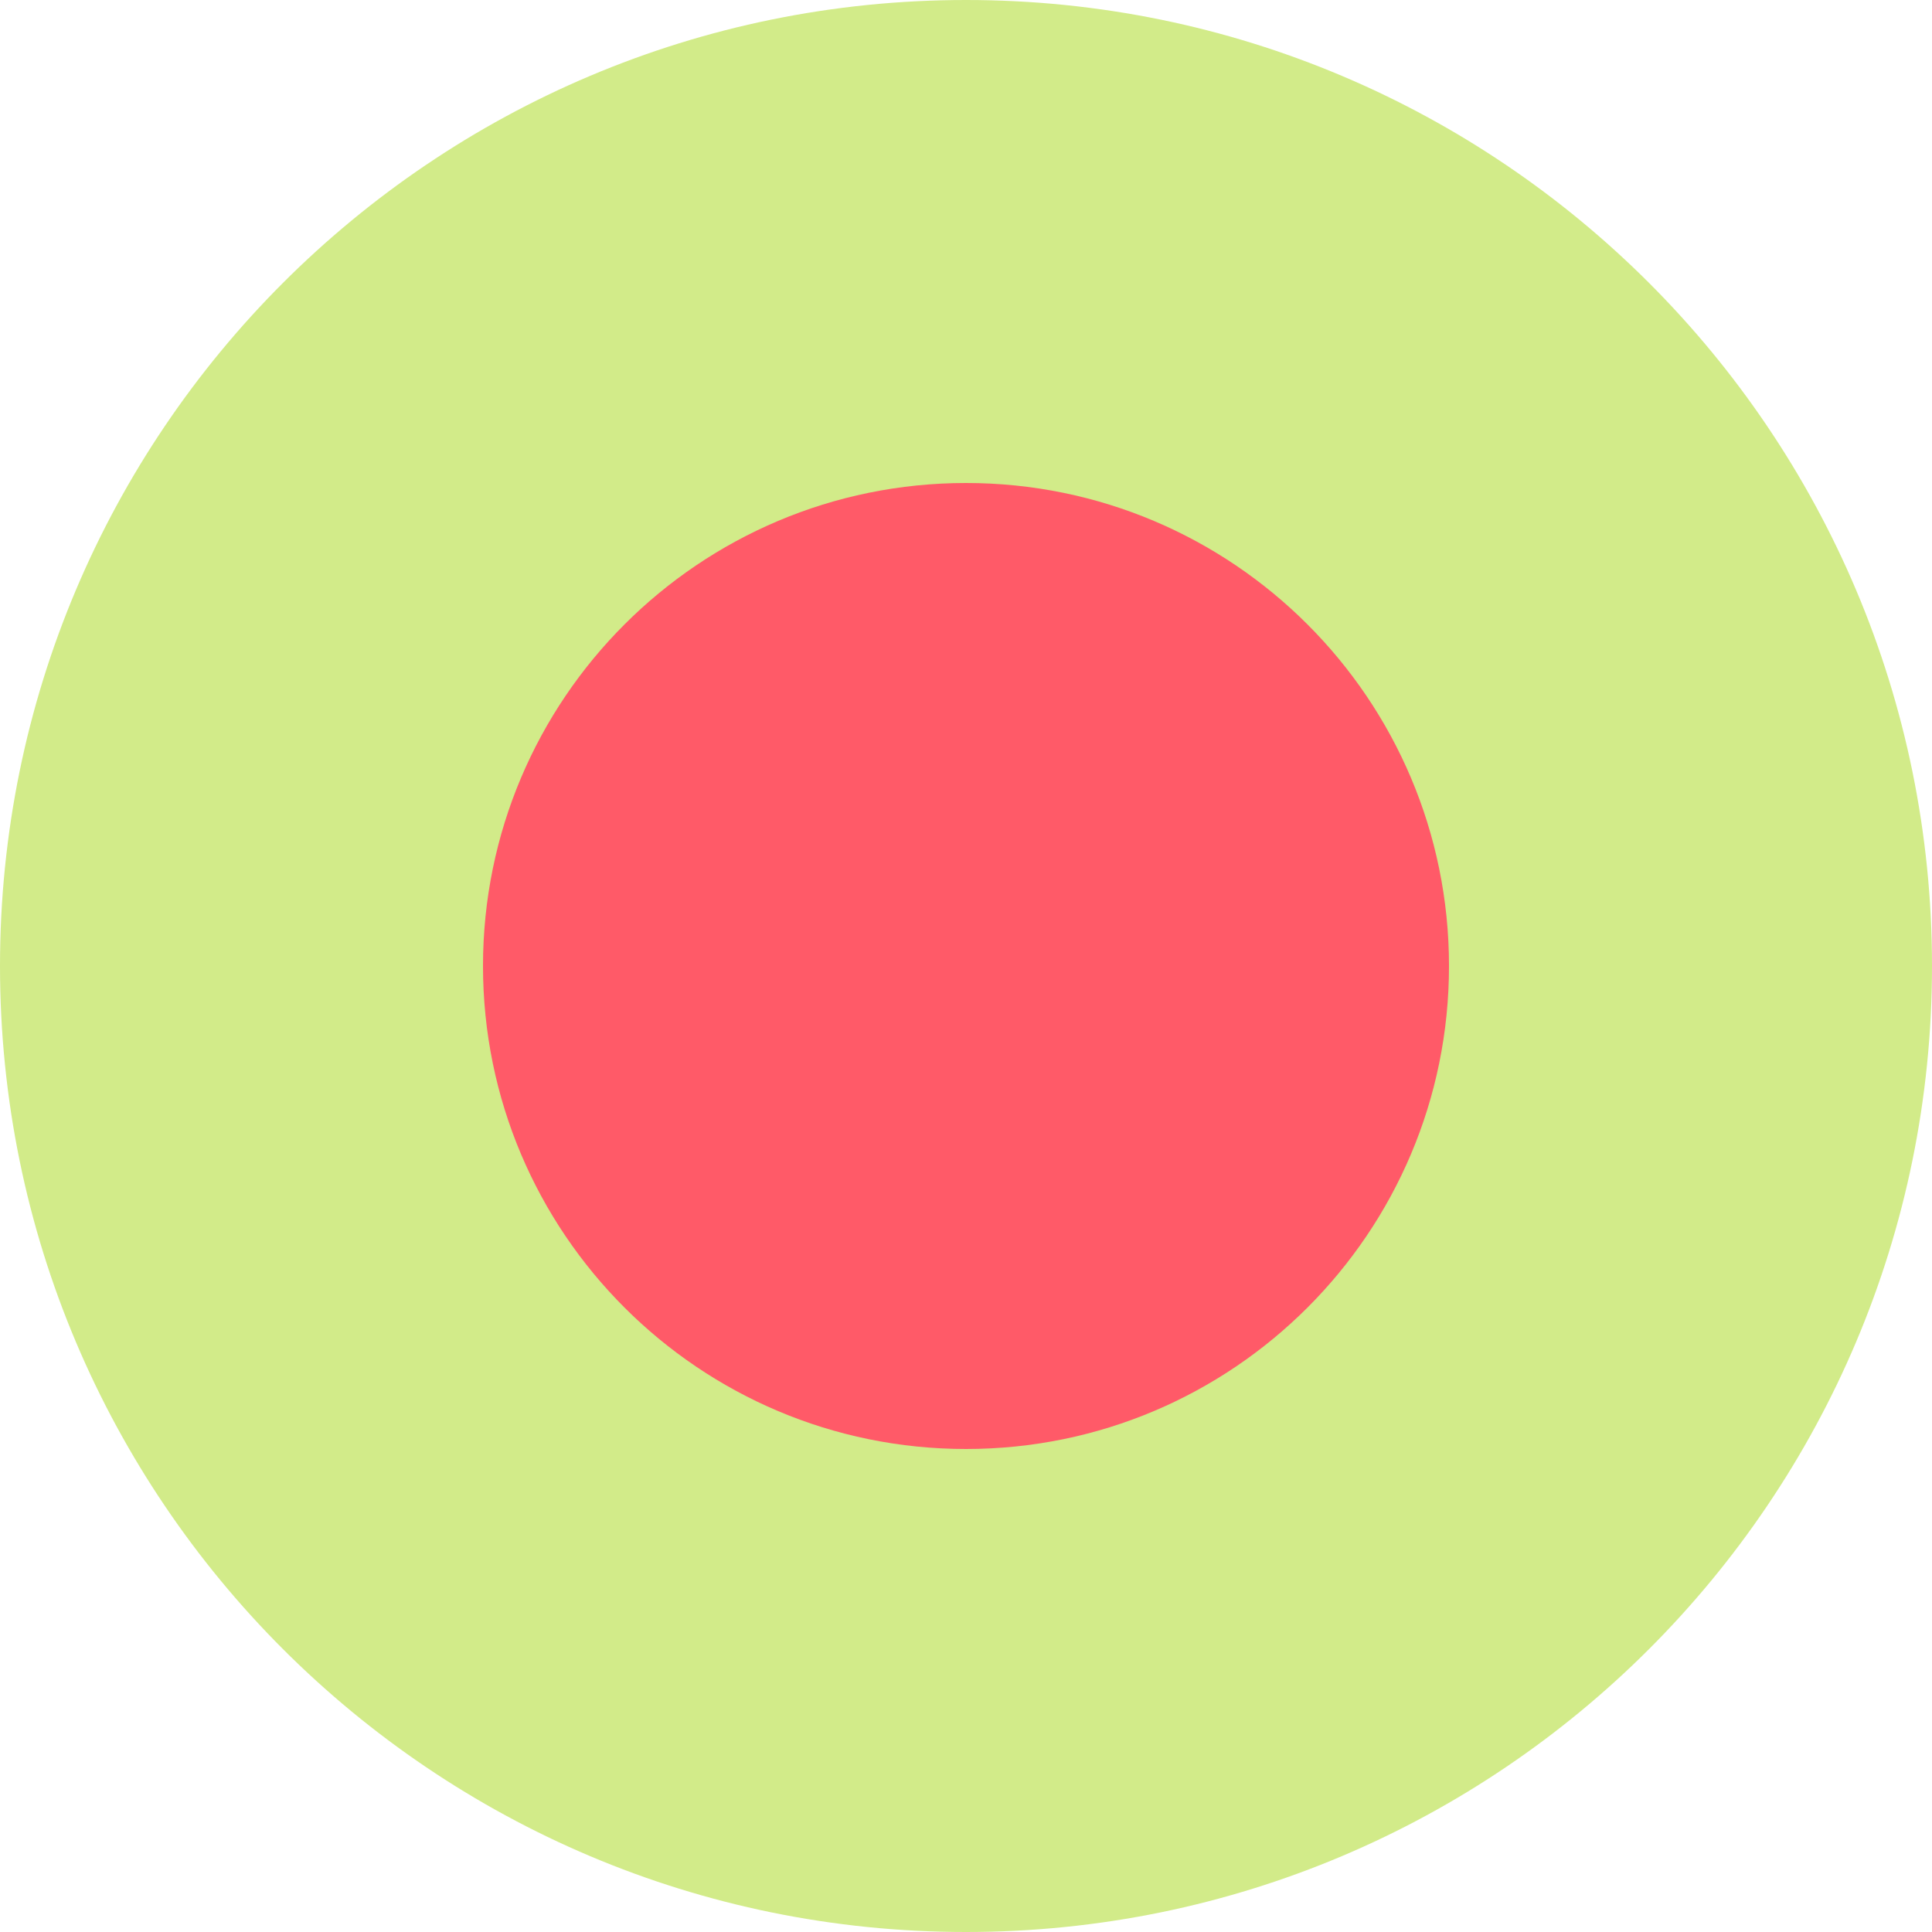
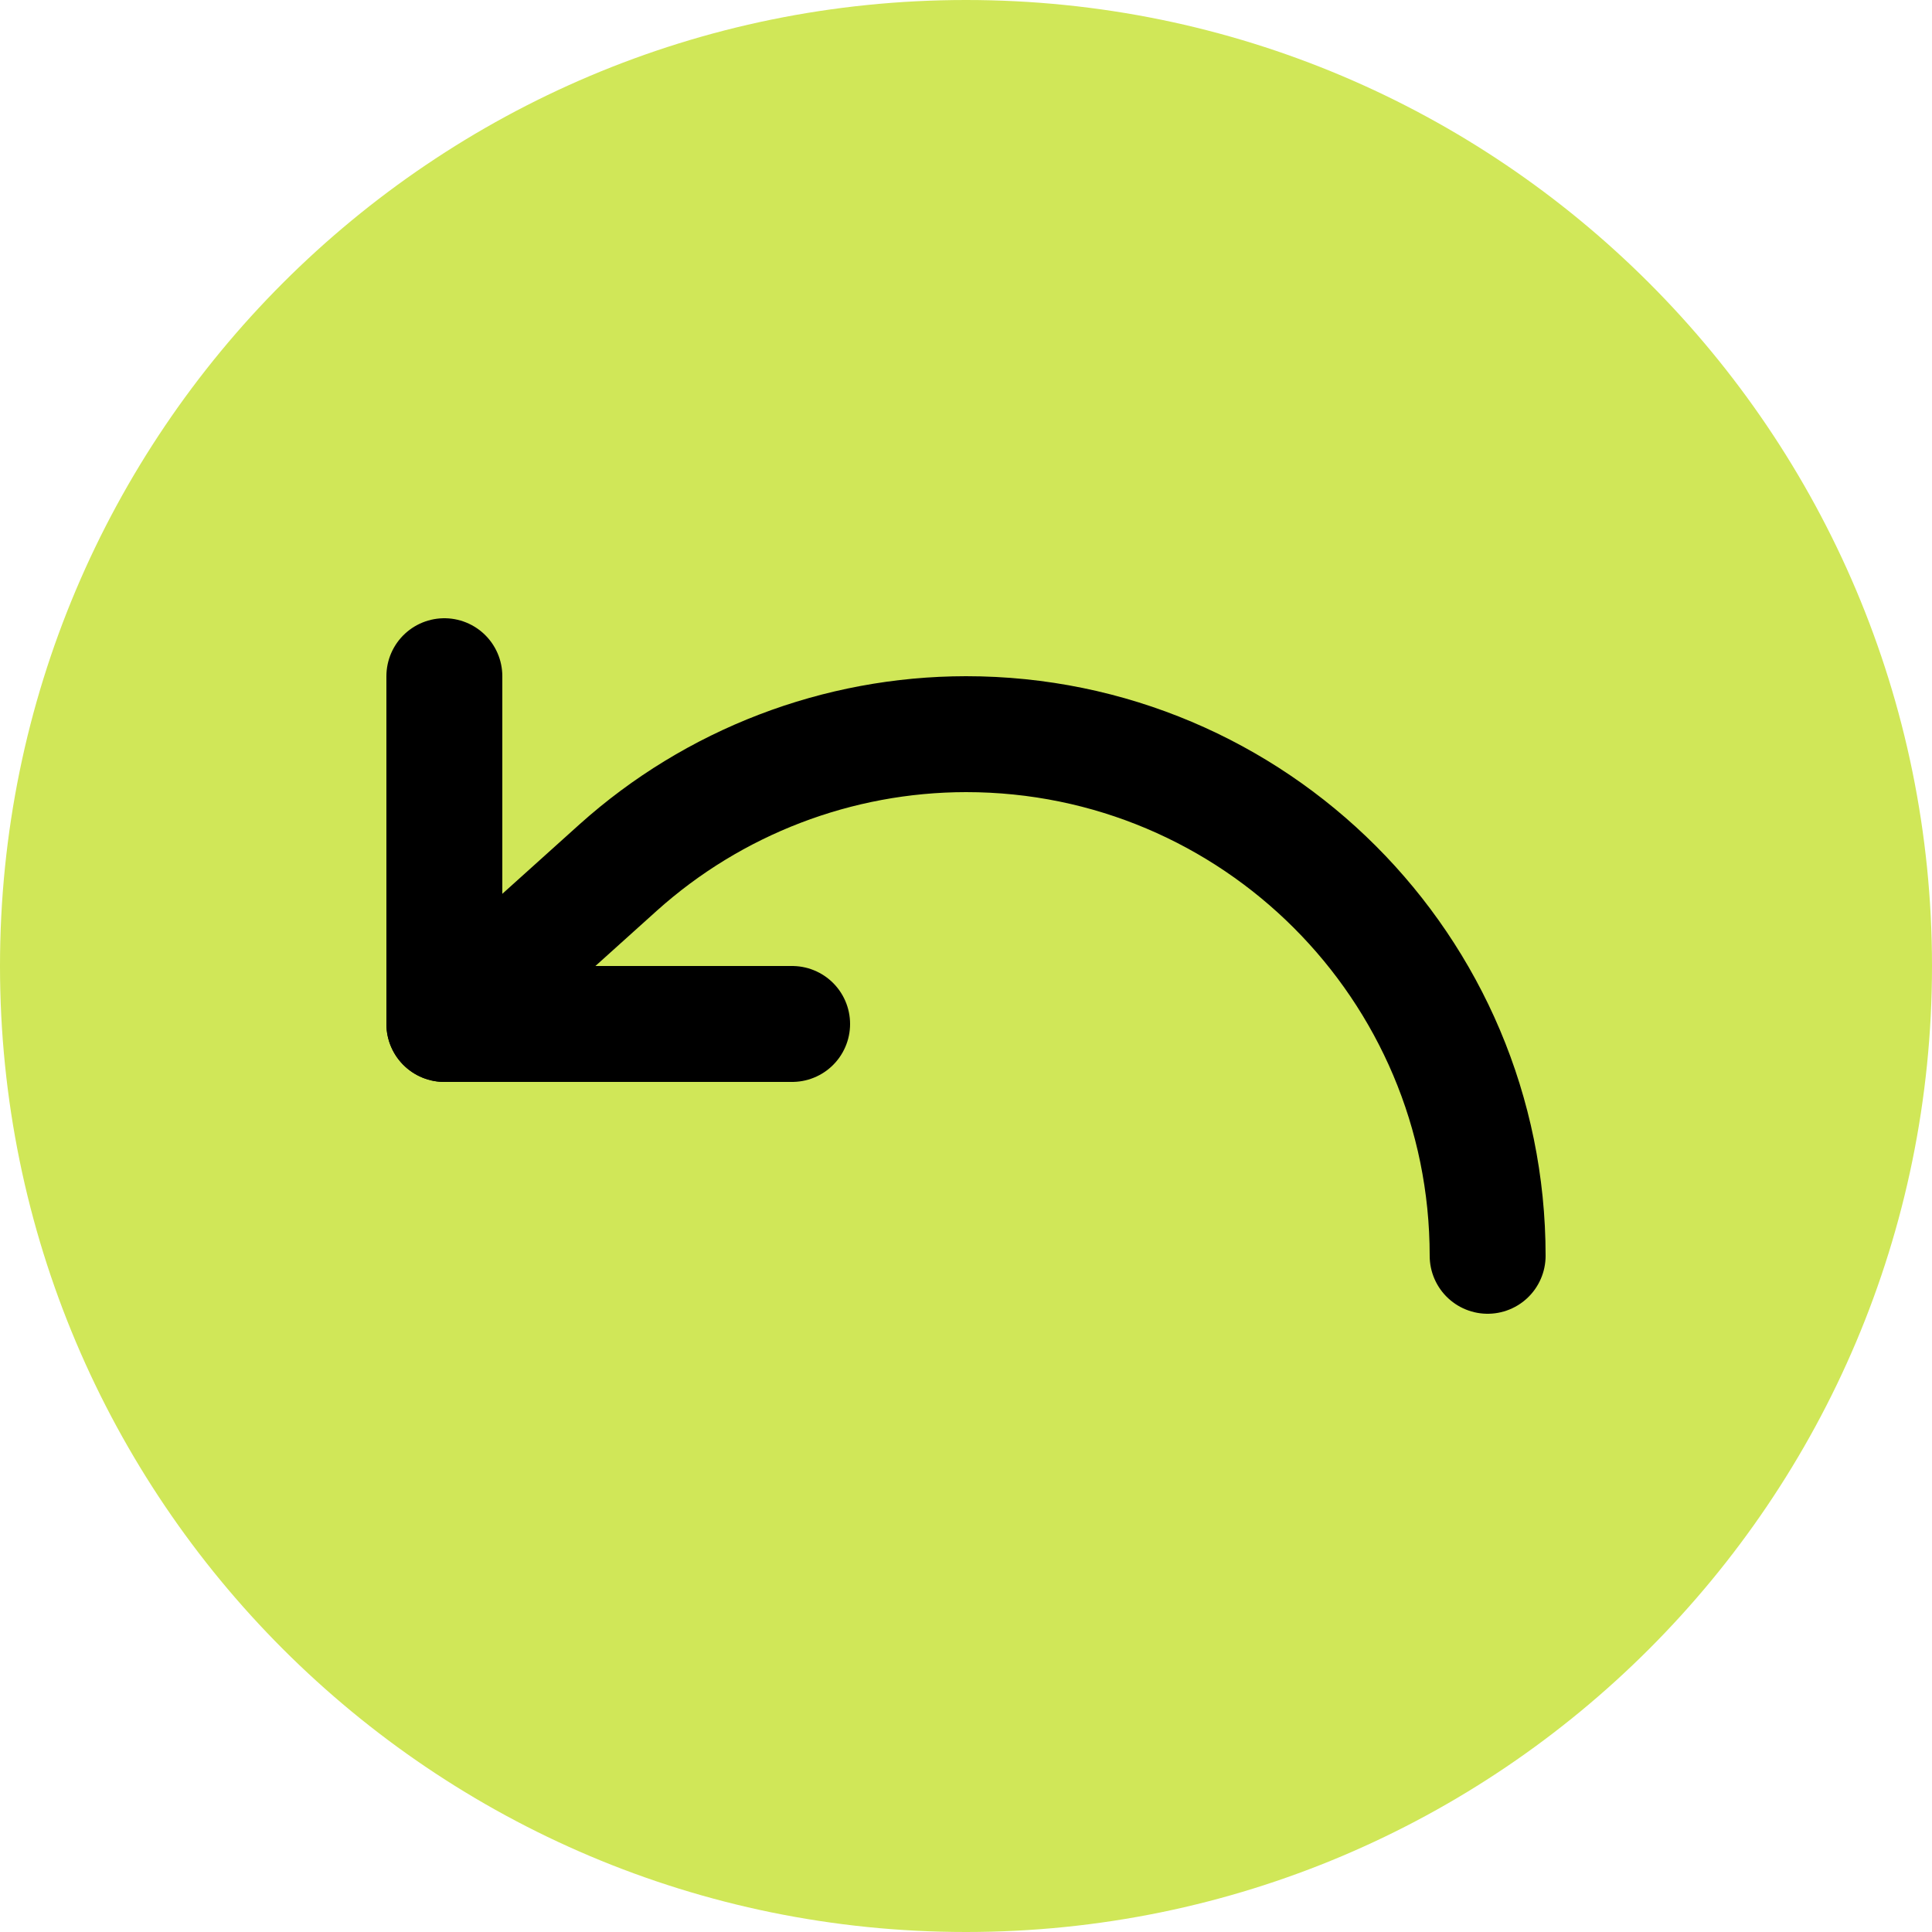
<svg xmlns="http://www.w3.org/2000/svg" width="100" height="100" viewBox="0 0 100 100">
-   <circle cx="50" cy="50" r="50" fill="#d2eb89" />
-   <circle cx="50" cy="50" r="25" fill="#ff5a68" />
+   <circle cx="50" cy="50" r="50" fill="#d0e758" />
+   <g transform="translate(50,50) scale(3) translate(-12,-12)">
+     <path d="M3 7v6h6" fill="none" stroke="black" stroke-width="2" stroke-linecap="round" stroke-linejoin="round" />
+     <path d="M21 17a9 9 0 0 0-9-9 9 9 0 0 0-6 2.3L3 13" fill="none" stroke="black" stroke-width="2" stroke-linecap="round" stroke-linejoin="round" />
+   </g>
</svg>
